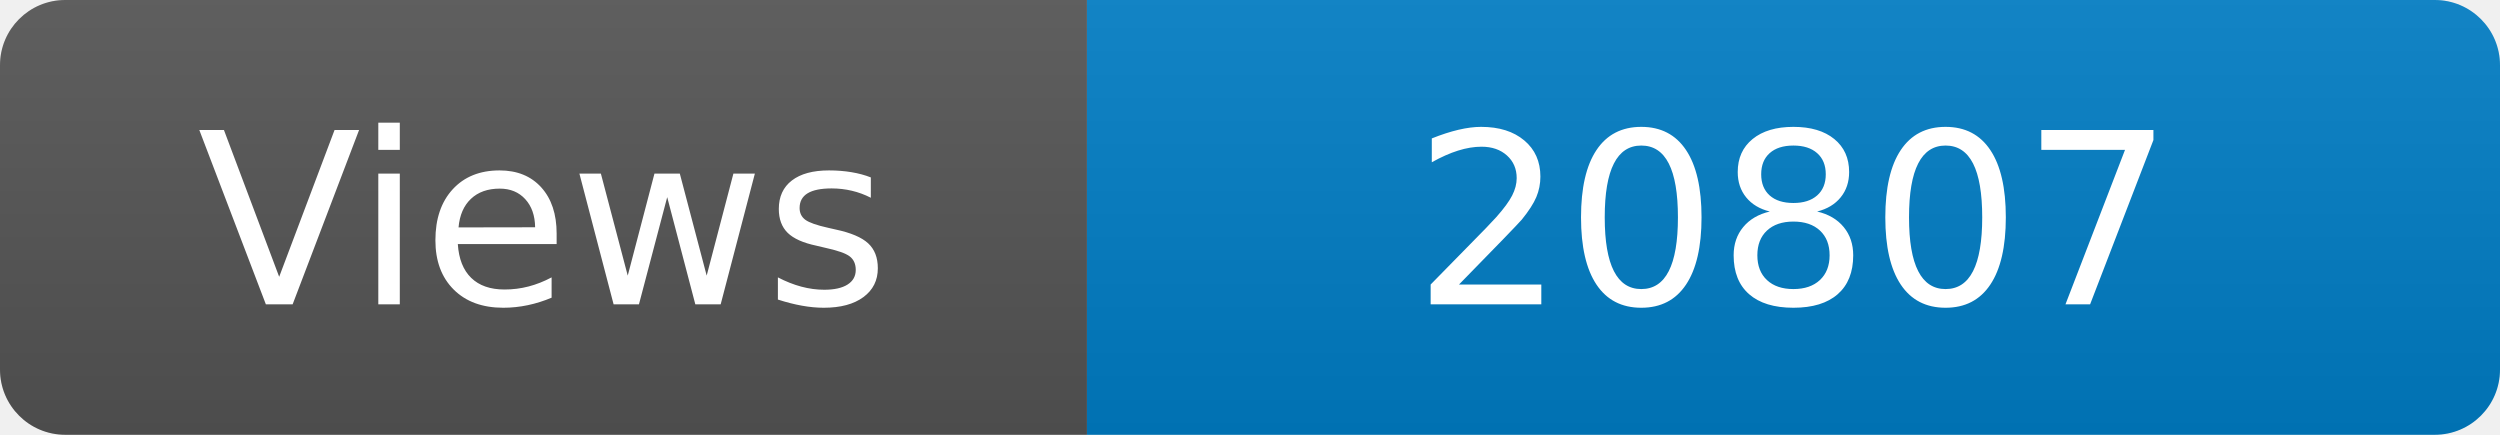
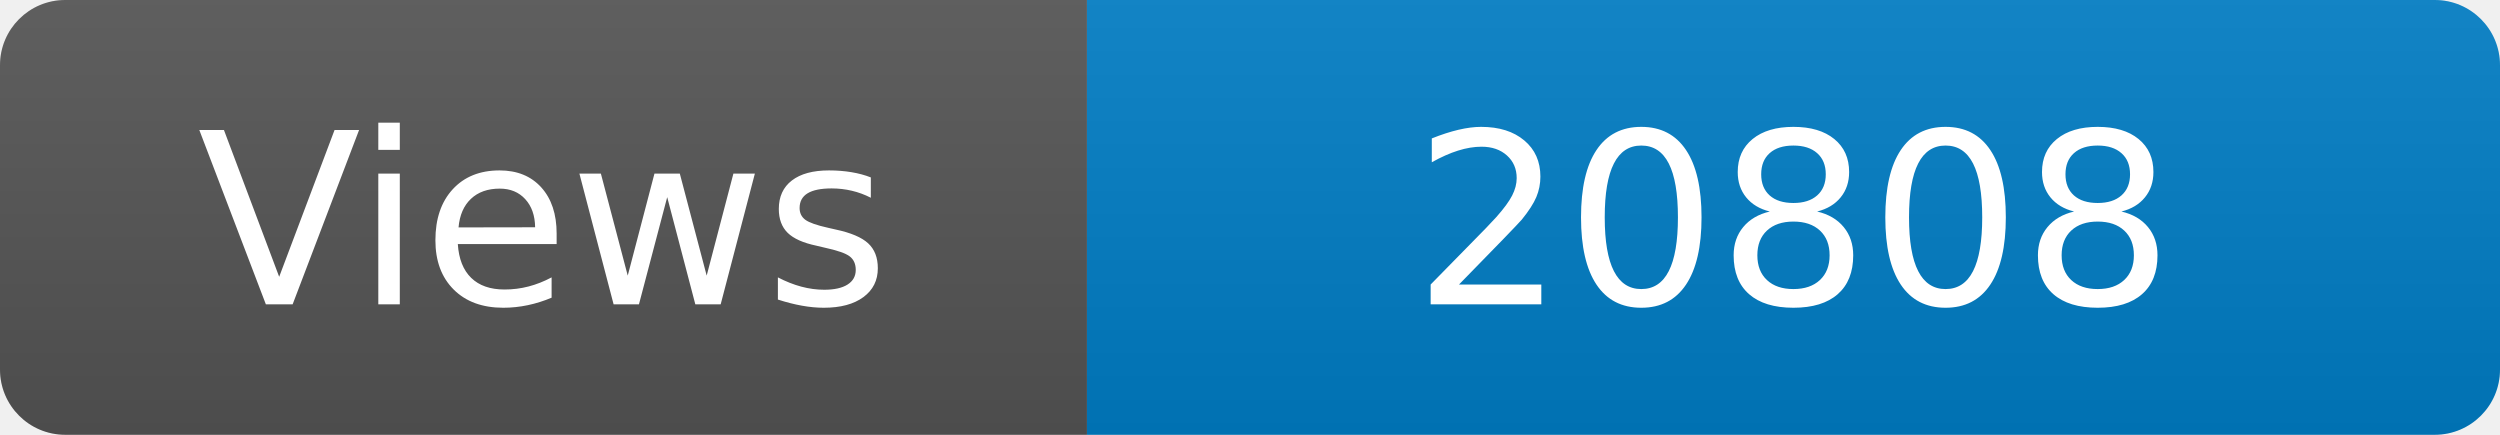
<svg xmlns="http://www.w3.org/2000/svg" width="115" height="20" role="img" aria-label="Maintained?: yes">
  <linearGradient id="s" x2="0" y2="100%">
    <stop offset="0" stop-color="#bbb" stop-opacity=".1" />
    <stop offset="1" stop-opacity=".1" />
  </linearGradient>
  <clipPath id="r">
    <rect width="115" height="20" rx="3" fill="#fff" />
  </clipPath>
  <g clip-path="url(#r)">
    <rect width="50" height="20" fill="#555" />
    <rect x="50" width="160" height="20" fill="#007ec6" />
    <rect width="115" height="20" fill="url(#s)" />
  </g>
  <g fill="#fff" text-anchor="middle" font-family="Verdana,Geneva,DejaVu Sans,sans-serif" font-size="110">
    <text x="250" y="140" transform="scale(.1)" fill="#fff">Views</text>
-     <text x="825" y="140" transform="scale(.1)" fill="#fff">20807</text>
+     <text x="825" y="140" transform="scale(.1)" fill="#fff">20808</text>
  </g>
</svg>
